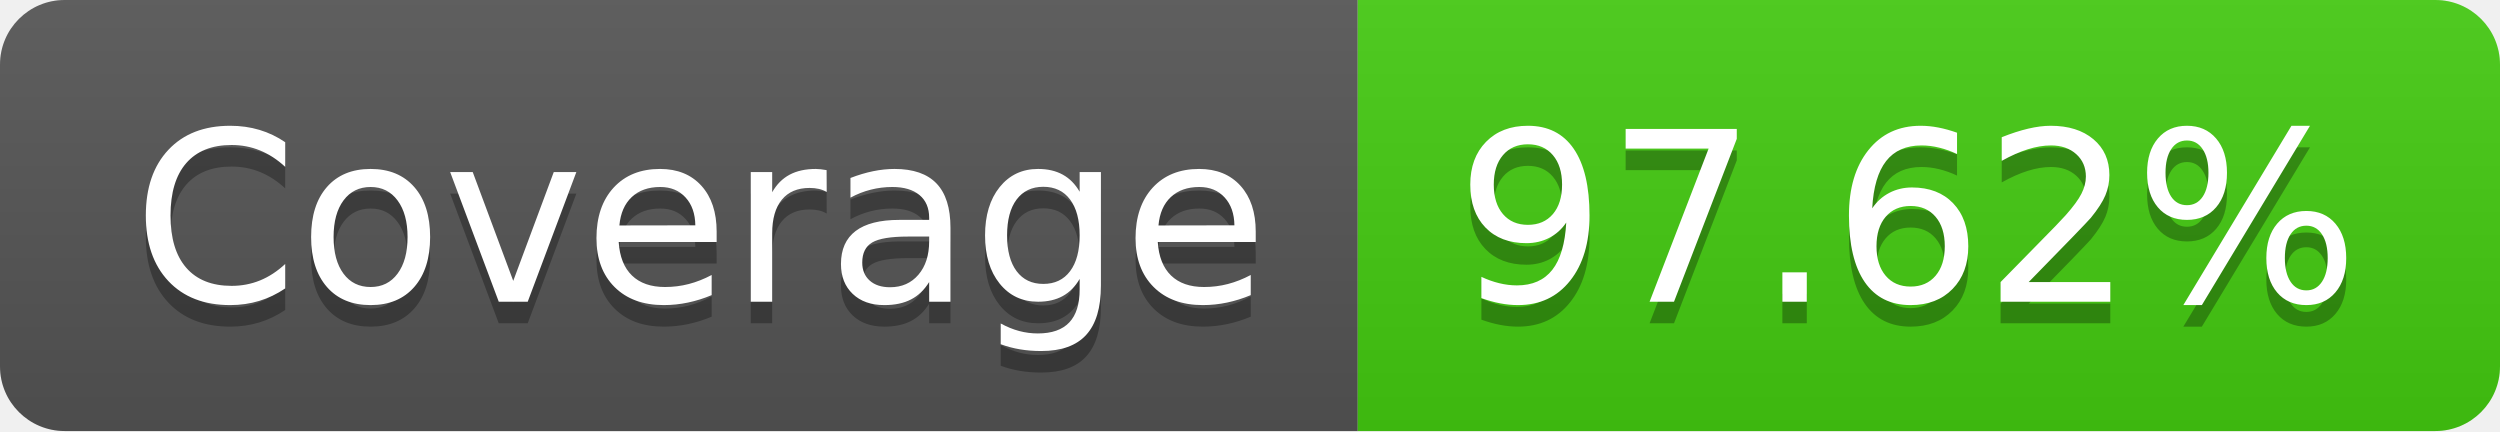
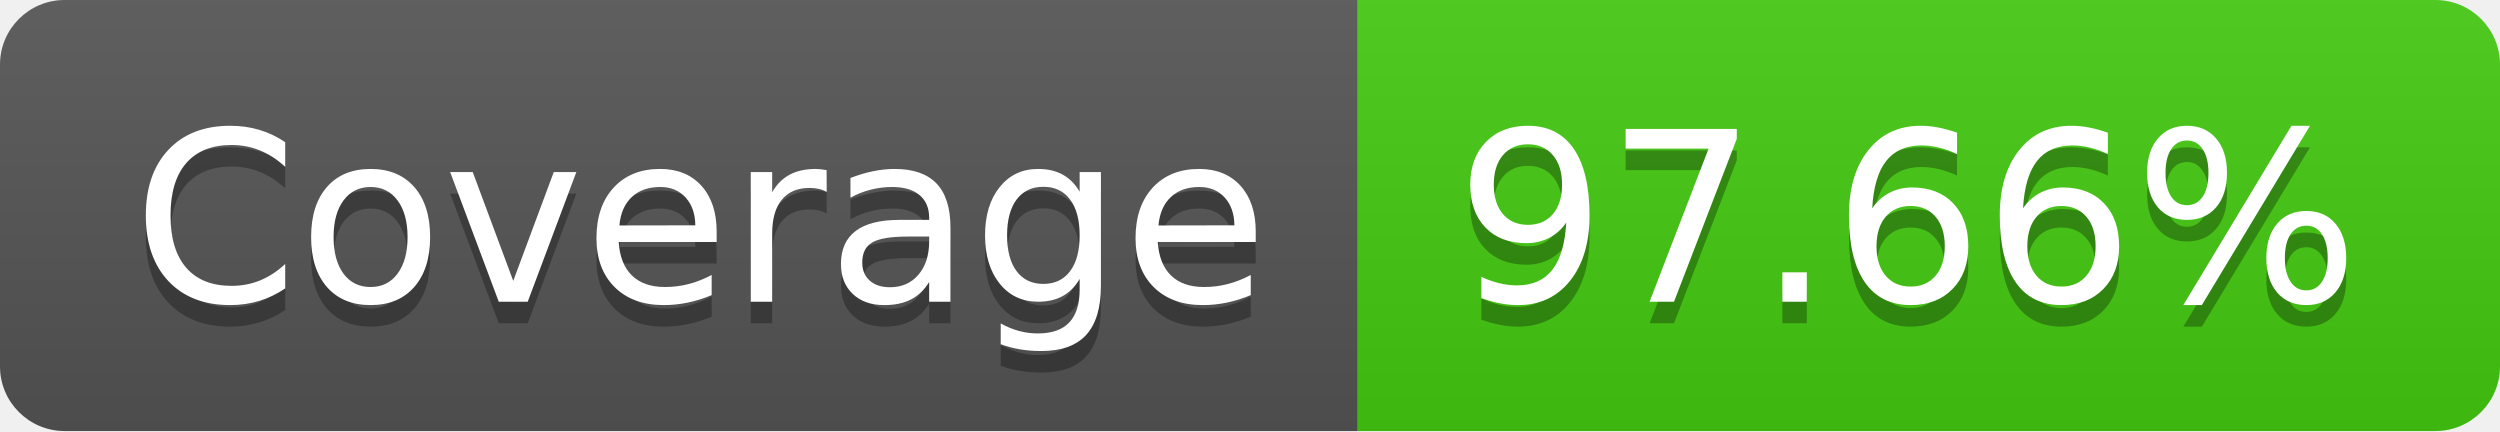
- <svg xmlns="http://www.w3.org/2000/svg" width="116" height="20" role="img" aria-label="Coverage: 97.62%">
+ <svg xmlns="http://www.w3.org/2000/svg" width="116" height="20" role="img" aria-label="Coverage: 97.66%">
  <linearGradient id="s" x2="0" y2="100%">
    <stop offset="0" stop-color="#bbb" stop-opacity=".1" />
    <stop offset="1" stop-opacity=".1" />
  </linearGradient>
  <clipPath id="r">
    <rect width="116" height="20" rx="3" fill="#fff" />
  </clipPath>
  <g clip-path="url(#r)">
    <rect width="63" height="20" fill="#555" />
    <rect x="63" width="53" height="20" fill="#4c1" />
    <rect width="116" height="20" fill="url(#s)" />
  </g>
  <g fill="#fff" text-anchor="middle" font-family="Verdana,Geneva,DejaVu Sans,sans-serif" text-rendering="geometricPrecision" font-size="110">
    <text aria-hidden="true" x="325" y="150" fill="#010101" fill-opacity=".3" transform="scale(.1)" textLength="530">Coverage</text>
    <text x="325" y="140" transform="scale(.1)" fill="#fff" textLength="530">Coverage</text>
-     <text aria-hidden="true" x="885" y="150" fill="#010101" fill-opacity=".3" transform="scale(.1)" textLength="430">97.62%</text>
-     <text x="885" y="140" transform="scale(.1)" fill="#fff" textLength="430">97.62%</text>
+     <text aria-hidden="true" x="885" y="150" fill="#010101" fill-opacity=".3" transform="scale(.1)" textLength="430">97.66%</text>
+     <text x="885" y="140" transform="scale(.1)" fill="#fff" textLength="430">97.66%</text>
  </g>
</svg>
